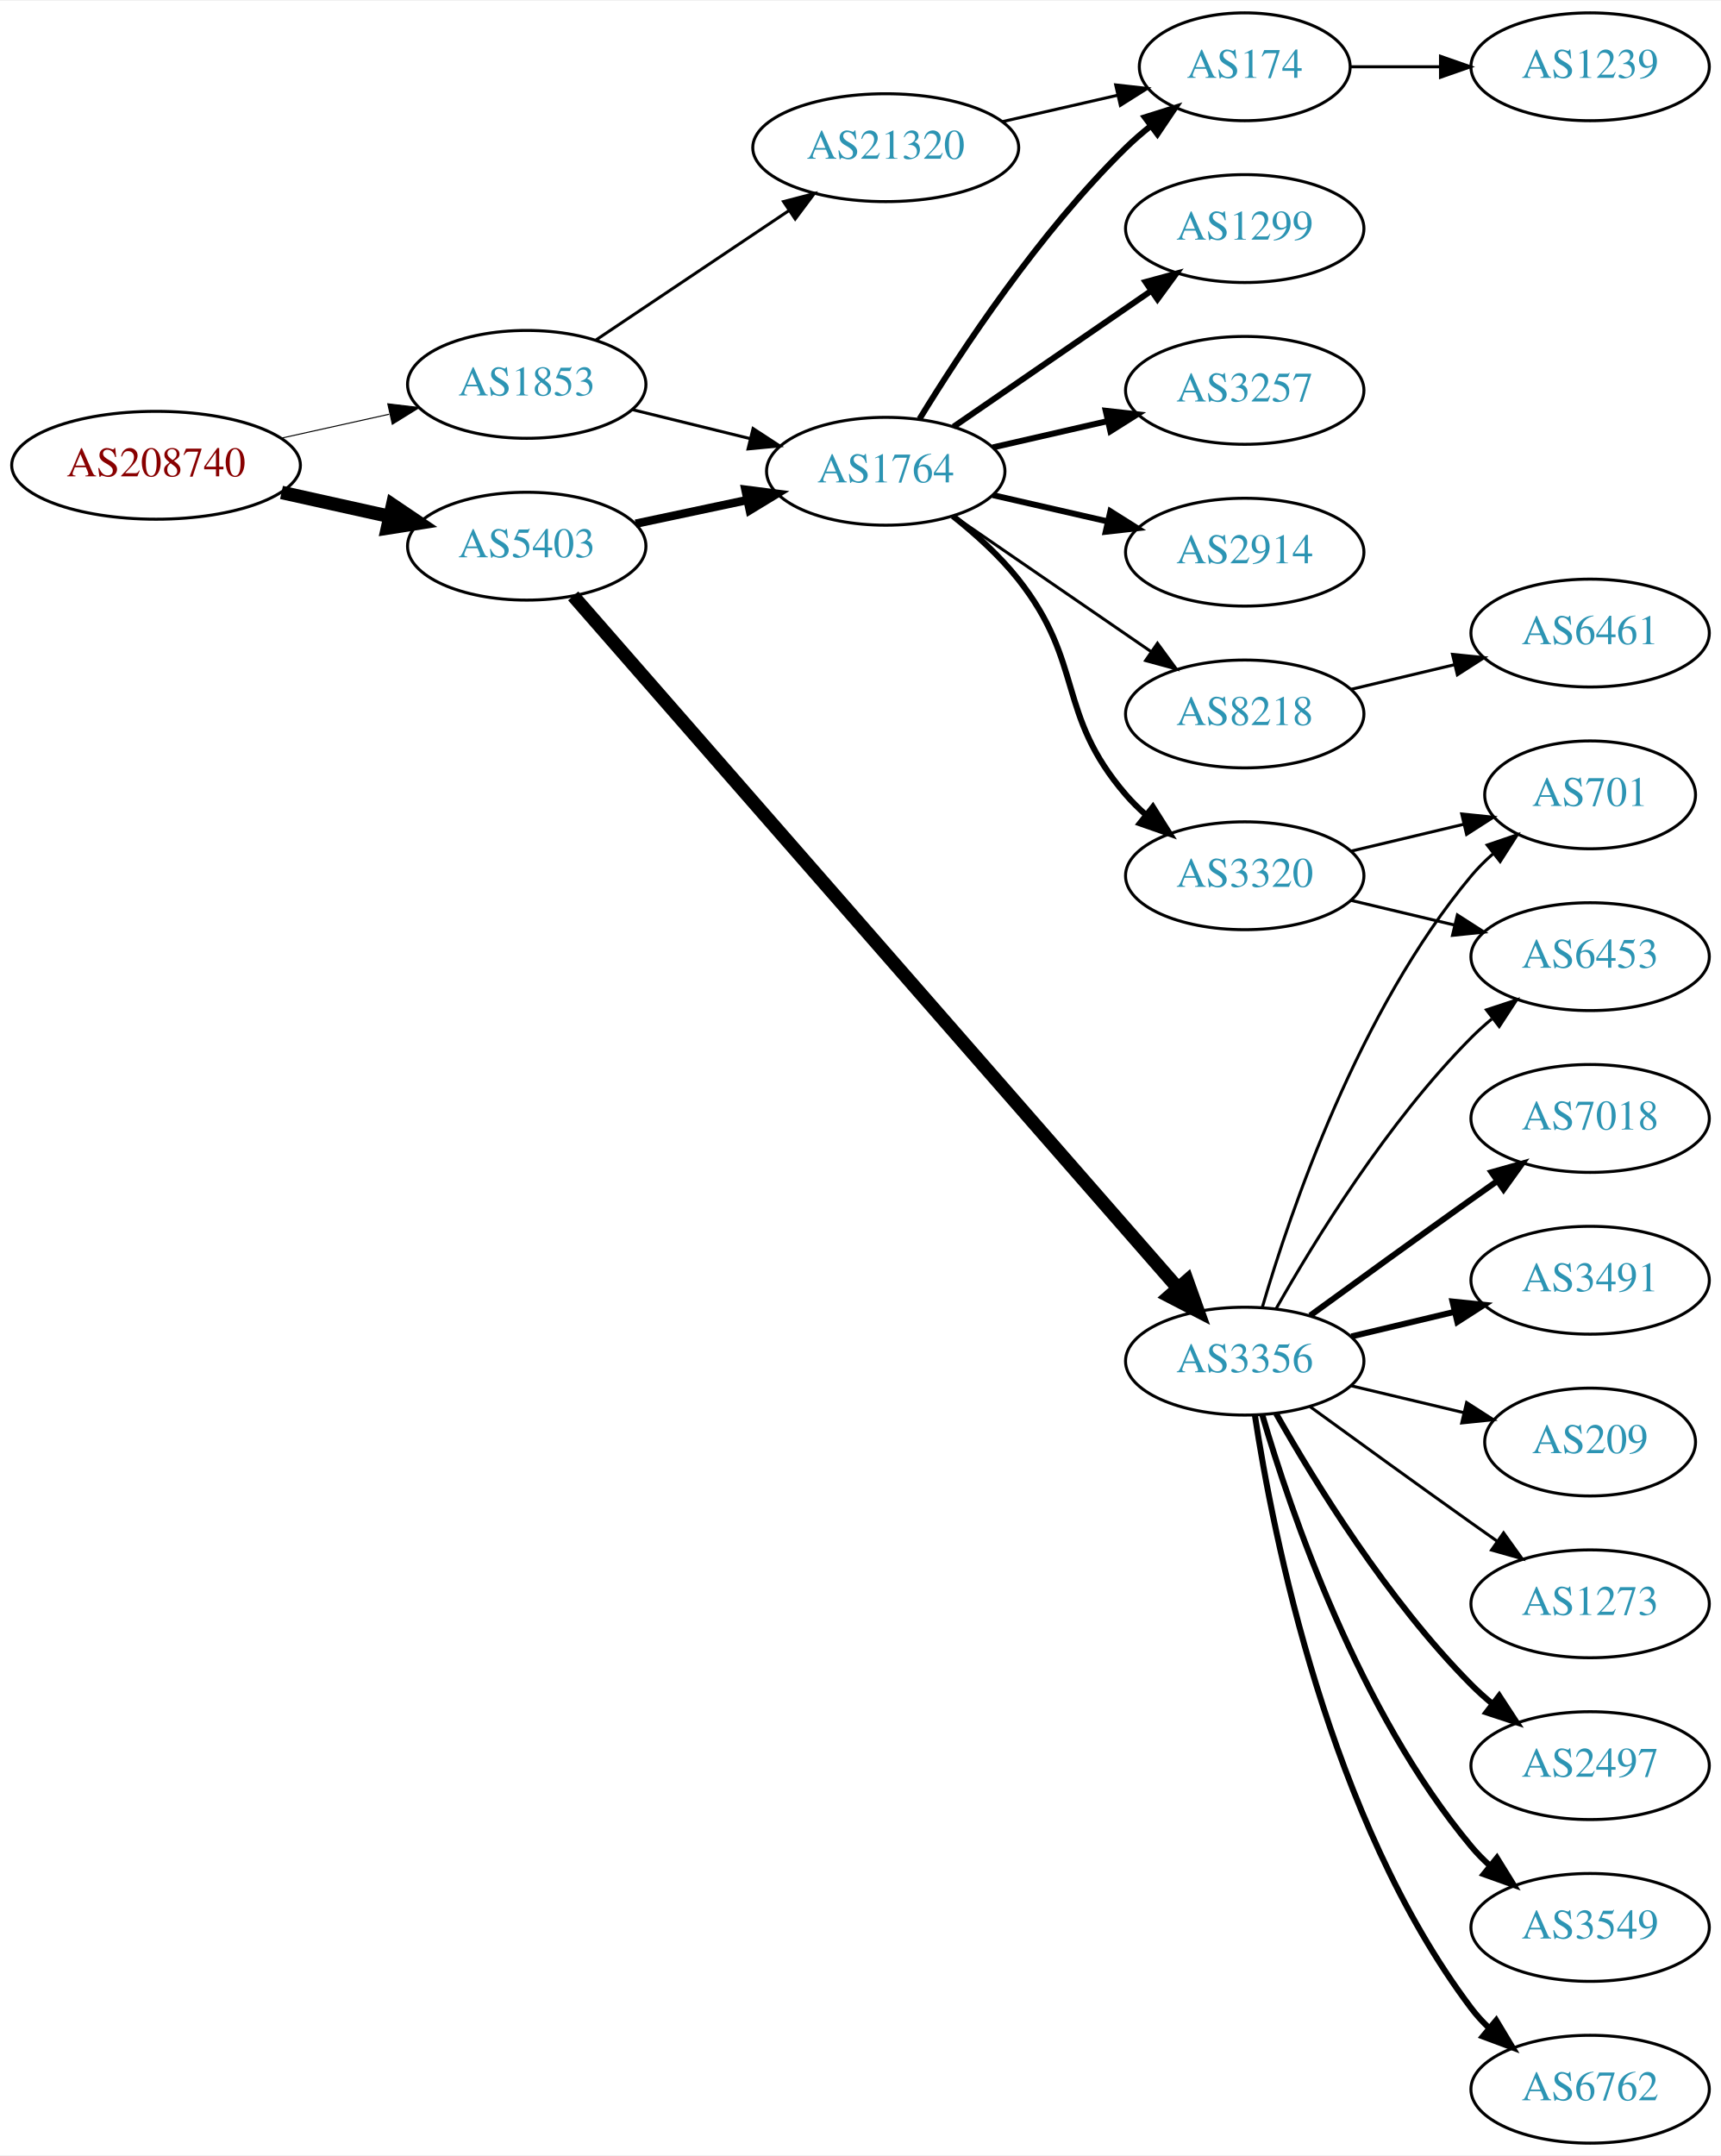
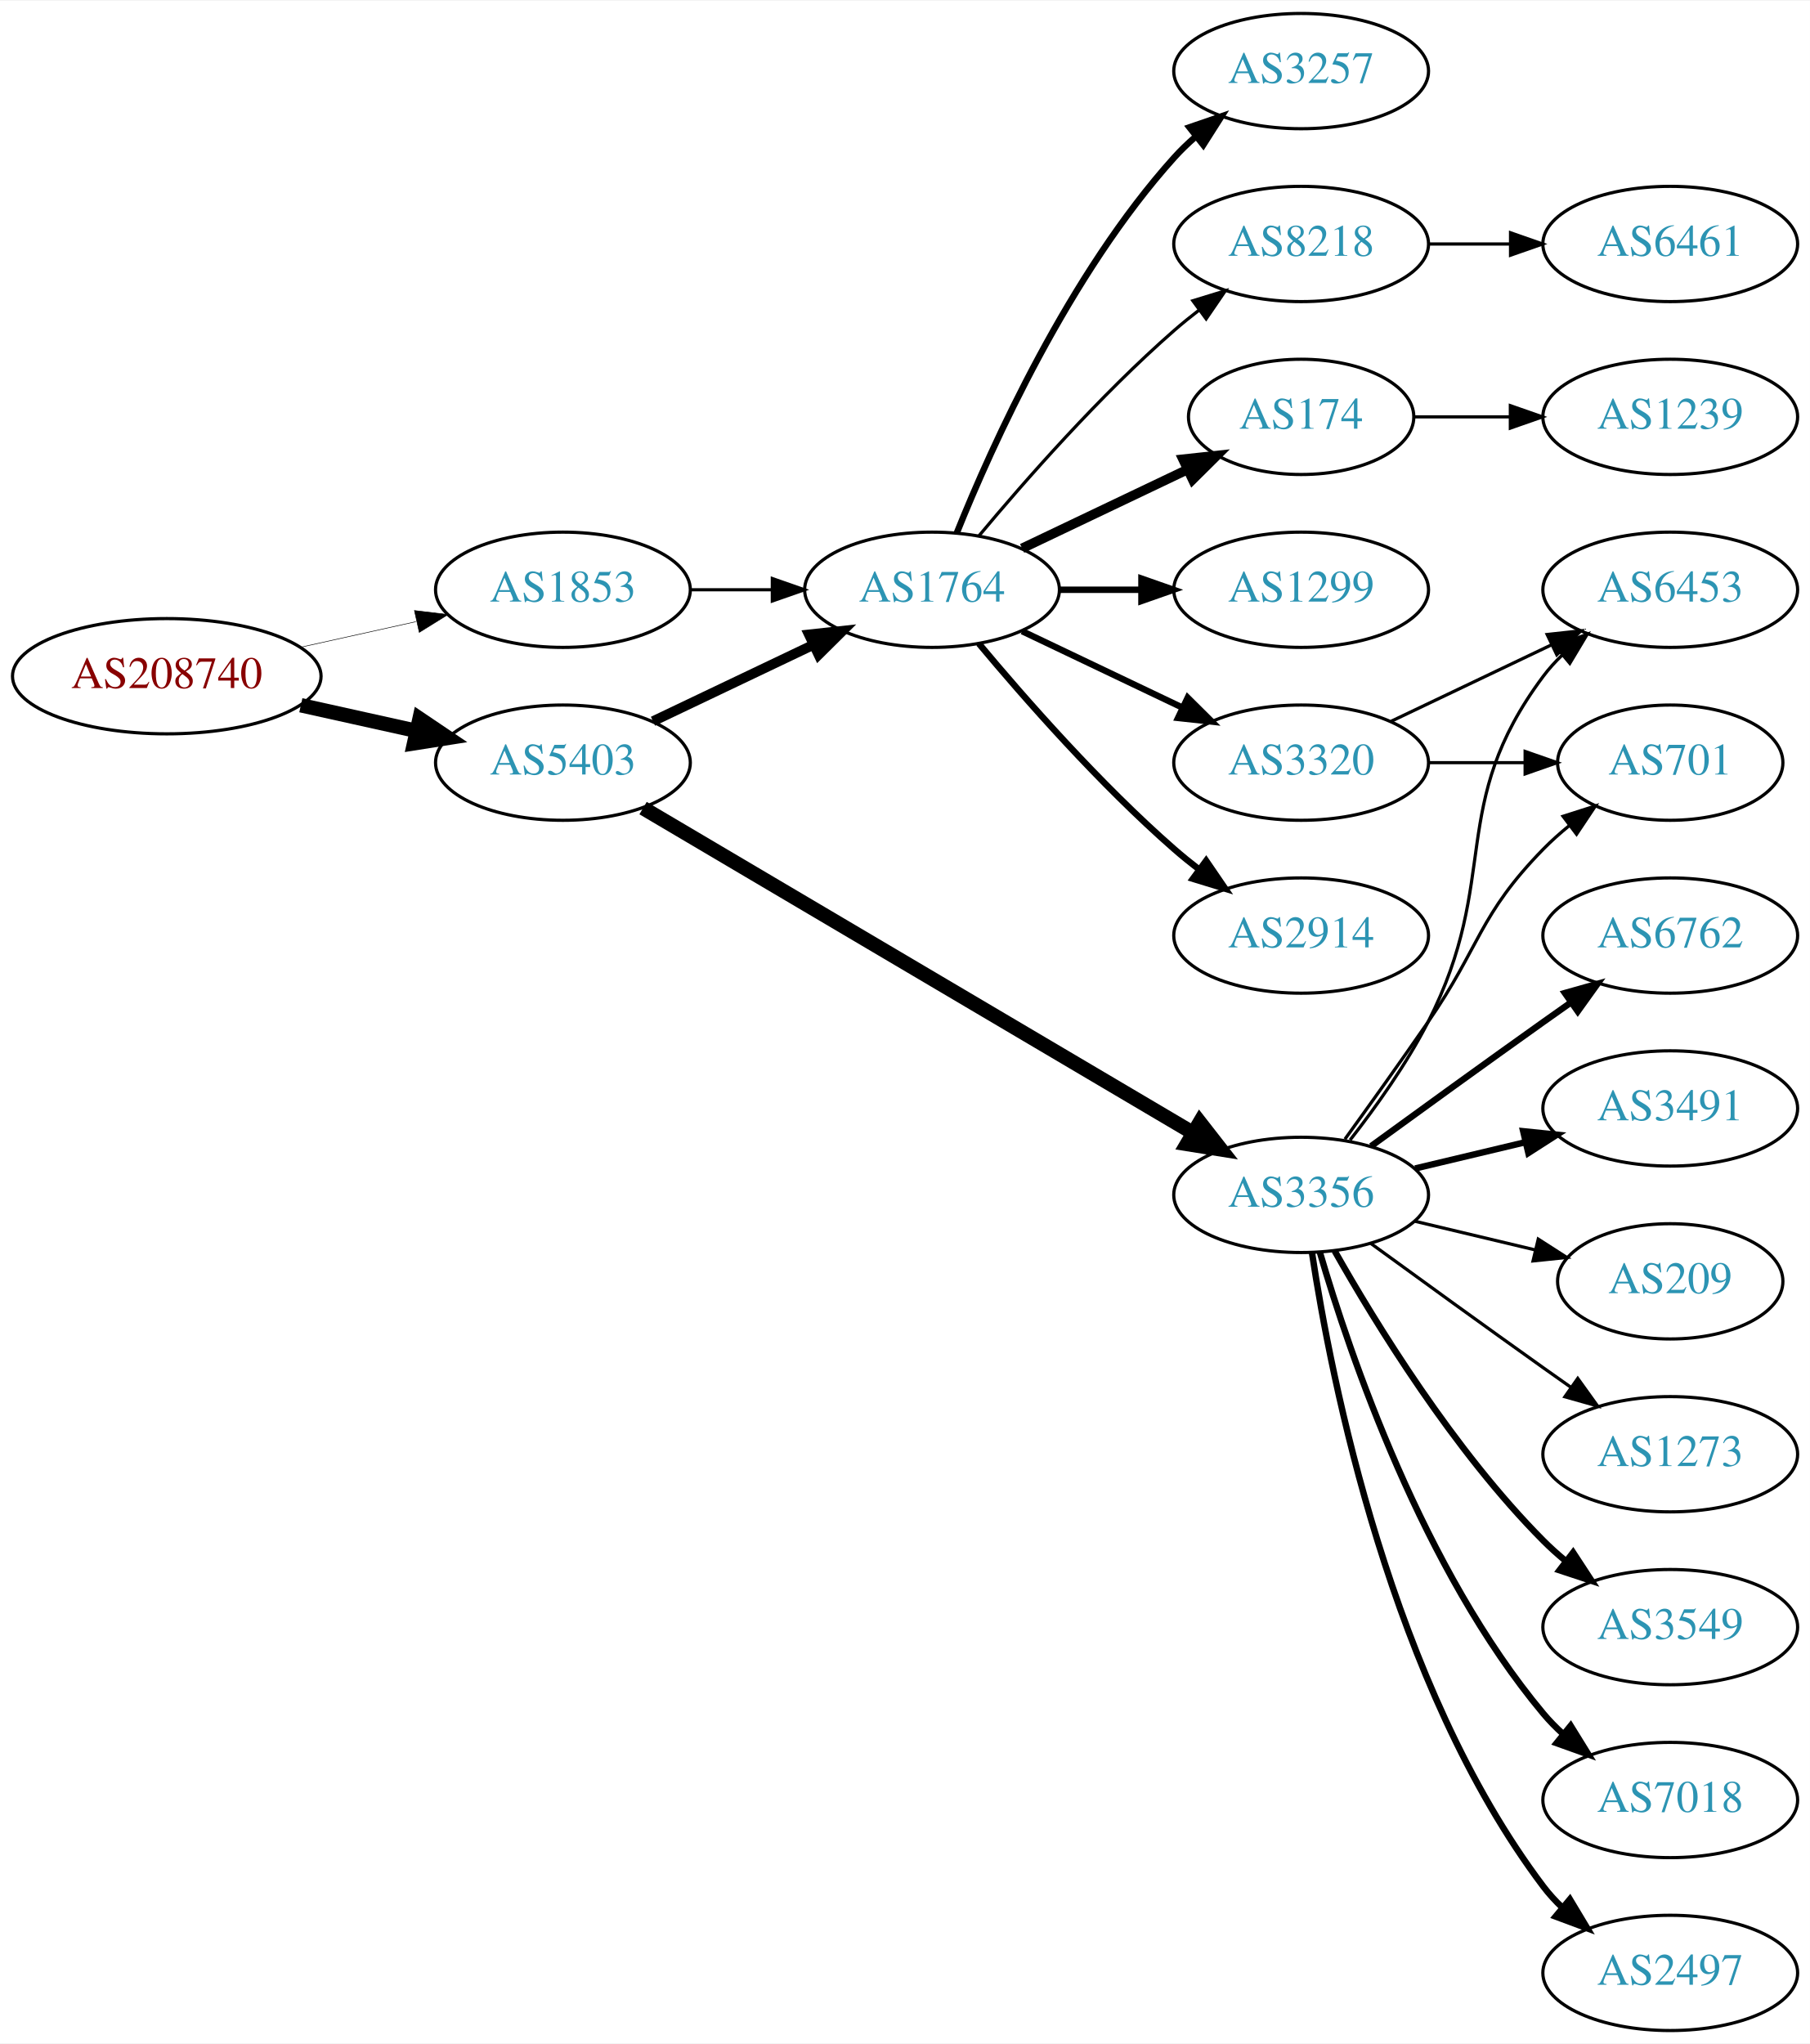
- <svg xmlns="http://www.w3.org/2000/svg" xmlns:xlink="http://www.w3.org/1999/xlink" width="574pt" height="719pt" viewBox="0.00 0.00 574.46 719.00">
-   <g id="graph0" class="graph" transform="scale(1 1) rotate(0) translate(4 715)">
-     <polygon fill="white" stroke="none" points="-4,4 -4,-715 570.463,-715 570.463,4 -4,4" />
+ <svg xmlns="http://www.w3.org/2000/svg" xmlns:xlink="http://www.w3.org/1999/xlink" width="565pt" height="638pt" viewBox="0.00 0.00 565.36 638.00">
+   <g id="graph0" class="graph" transform="scale(1 1) rotate(0) translate(4 634)">
+     <polygon fill="white" stroke="none" points="-4,4 -4,-634 561.363,-634 561.363,4 -4,4" />
    <g id="node1" class="node">
      <g id="a_node1">
        <a xlink:href="/asn/208740" xlink:title="AS208740 ~ AT-BMEIA [AT]">
-           <ellipse fill="#ffffff" stroke="black" cx="48.096" cy="-560" rx="48.192" ry="18" />
-           <text text-anchor="middle" x="48.096" y="-556.3" font-family="Times,serif" font-size="14.00" fill="#880000">AS208740</text>
+           <ellipse fill="#ffffff" stroke="black" cx="48.096" cy="-423" rx="48.192" ry="18" />
+           <text text-anchor="middle" x="48.096" y="-419.3" font-family="Times,serif" font-size="14.00" fill="#880000">AS208740</text>
        </a>
      </g>
    </g>
    <g id="node2" class="node">
      <g id="a_node2">
        <a xlink:href="/asn/1853" xlink:title="AS1853 ~ ACOnet Backbone [AT]">
-           <ellipse fill="#ffffff" stroke="black" cx="171.838" cy="-587" rx="39.794" ry="18" />
-           <text text-anchor="middle" x="171.838" y="-583.3" font-family="Times,serif" font-size="14.00" fill="#2c94b3">AS1853</text>
+           <ellipse fill="#ffffff" stroke="black" cx="171.838" cy="-450" rx="39.794" ry="18" />
+           <text text-anchor="middle" x="171.838" y="-446.3" font-family="Times,serif" font-size="14.00" fill="#2c94b3">AS1853</text>
        </a>
      </g>
    </g>
    <g id="edge1" class="edge">
-       <path fill="none" stroke="black" stroke-width="0.346" d="M89.973,-569.066C101.513,-571.625 114.132,-574.424 125.896,-577.033" />
-       <polygon fill="black" stroke="black" stroke-width="0.346" points="125.446,-580.518 135.967,-579.266 126.962,-573.684 125.446,-580.518" />
+       <path fill="none" stroke="black" stroke-width="0.167" d="M89.973,-432.066C101.513,-434.625 114.132,-437.424 125.896,-440.033" />
+       <polygon fill="black" stroke="black" stroke-width="0.167" points="125.446,-443.518 135.967,-442.266 126.962,-436.684 125.446,-443.518" />
    </g>
    <g id="node3" class="node">
      <g id="a_node3">
        <a xlink:href="/asn/5403" xlink:title="AS5403 ~ AS5403 [AT]">
-           <ellipse fill="#ffffff" stroke="black" cx="171.838" cy="-533" rx="39.794" ry="18" />
-           <text text-anchor="middle" x="171.838" y="-529.3" font-family="Times,serif" font-size="14.00" fill="#2c94b3">AS5403</text>
+           <ellipse fill="#ffffff" stroke="black" cx="171.838" cy="-396" rx="39.794" ry="18" />
+           <text text-anchor="middle" x="171.838" y="-392.3" font-family="Times,serif" font-size="14.00" fill="#2c94b3">AS5403</text>
        </a>
      </g>
    </g>
    <g id="edge2" class="edge">
-       <path fill="none" stroke="black" stroke-width="4.5" d="M89.973,-550.934C101.513,-548.375 114.132,-545.576 125.896,-542.967" />
-       <polygon fill="black" stroke="black" stroke-width="4.5" points="127.057,-546.743 135.967,-540.734 125.351,-539.055 127.057,-546.743" />
+       <path fill="none" stroke="black" stroke-width="4.5" d="M89.973,-413.934C101.513,-411.375 114.132,-408.576 125.896,-405.967" />
+       <polygon fill="black" stroke="black" stroke-width="4.5" points="127.057,-409.743 135.967,-403.734 125.351,-402.055 127.057,-409.743" />
    </g>
    <g id="node4" class="node">
      <g id="a_node4">
        <a xlink:href="/asn/1764" xlink:title="AS1764 ~ NEXTLAYER-AS [AT]">
-           <ellipse fill="#ffffff" stroke="black" cx="291.681" cy="-558" rx="39.794" ry="18" />
-           <text text-anchor="middle" x="291.681" y="-554.3" font-family="Times,serif" font-size="14.00" fill="#2c94b3">AS1764</text>
+           <ellipse fill="#ffffff" stroke="black" cx="287.131" cy="-450" rx="39.794" ry="18" />
+           <text text-anchor="middle" x="287.131" y="-446.3" font-family="Times,serif" font-size="14.00" fill="#2c94b3">AS1764</text>
        </a>
      </g>
    </g>
    <g id="edge3" class="edge">
-       <path fill="none" stroke="black" d="M206.923,-578.612C219.273,-575.573 233.405,-572.095 246.5,-568.873" />
-       <polygon fill="black" stroke="black" points="247.39,-572.258 256.264,-566.47 245.717,-565.461 247.39,-572.258" />
+       <path fill="none" stroke="black" d="M211.51,-450C219.713,-450 228.477,-450 237.009,-450" />
+       <polygon fill="black" stroke="black" points="237.248,-453.5 247.248,-450 237.248,-446.5 237.248,-453.5" />
+     </g>
+     <g id="edge11" class="edge">
+       <path fill="none" stroke="black" stroke-width="3.094" d="M199.974,-408.934C214.968,-416.081 233.789,-425.052 250.013,-432.785" />
+       <polygon fill="black" stroke="black" stroke-width="3.094" points="248.683,-436.028 259.216,-437.171 251.695,-429.709 248.683,-436.028" />
+     </g>
+     <g id="node11" class="node">
+       <g id="a_node11">
+         <a xlink:href="/asn/3356" xlink:title="AS3356 ~ Level 3 Parent, LLC [US]">
+           <ellipse fill="#ffffff" stroke="black" cx="402.424" cy="-261" rx="39.794" ry="18" />
+           <text text-anchor="middle" x="402.424" y="-257.3" font-family="Times,serif" font-size="14.00" fill="#2c94b3">AS3356</text>
+         </a>
+       </g>
+     </g>
+     <g id="edge10" class="edge">
+       <path fill="none" stroke="black" stroke-width="4.5" d="M196.869,-381.808C238.027,-357.5 322.06,-307.871 368.59,-280.391" />
+       <polygon fill="black" stroke="black" stroke-width="4.5" points="370.764,-283.68 377.372,-275.205 366.759,-276.9 370.764,-283.68" />
    </g>
    <g id="node5" class="node">
      <g id="a_node5">
-         <a xlink:href="/asn/21320" xlink:title="AS21320 ~ GEANT Vereniging [EU]">
-           <ellipse fill="#ffffff" stroke="black" cx="291.681" cy="-666" rx="44.393" ry="18" />
-           <text text-anchor="middle" x="291.681" y="-662.3" font-family="Times,serif" font-size="14.00" fill="#2c94b3">AS21320</text>
+         <a xlink:href="/asn/1299" xlink:title="AS1299 ~ Telia Carrier [EU]">
+           <ellipse fill="#ffffff" stroke="black" cx="402.424" cy="-450" rx="39.794" ry="18" />
+           <text text-anchor="middle" x="402.424" y="-446.3" font-family="Times,serif" font-size="14.00" fill="#2c94b3">AS1299</text>
        </a>
      </g>
    </g>
    <g id="edge4" class="edge">
-       <path fill="none" stroke="black" d="M195.003,-601.859C213.205,-614.061 239.198,-631.487 259.498,-645.096" />
-       <polygon fill="black" stroke="black" points="257.556,-648.007 267.811,-650.668 261.454,-642.193 257.556,-648.007" />
-     </g>
-     <g id="edge12" class="edge">
-       <path fill="none" stroke="black" stroke-width="2.812" d="M208.195,-540.501C219.847,-542.973 232.971,-545.757 245.267,-548.366" />
-       <polygon fill="black" stroke="black" stroke-width="2.812" points="244.84,-551.853 255.349,-550.504 246.293,-545.005 244.84,-551.853" />
+       <path fill="none" stroke="black" stroke-width="2" d="M326.803,-450C335.006,-450 343.77,-450 352.302,-450" />
+       <polygon fill="black" stroke="black" stroke-width="2" points="352.541,-453.5 362.541,-450 352.541,-446.5 352.541,-453.5" />
+     </g>
+     <g id="node6" class="node">
+       <g id="a_node6">
+         <a xlink:href="/asn/174" xlink:title="AS174 ~ Cogent Communications [US]">
+           <ellipse fill="#ffffff" stroke="black" cx="402.424" cy="-504" rx="35.194" ry="18" />
+           <text text-anchor="middle" x="402.424" y="-500.3" font-family="Times,serif" font-size="14.00" fill="#2c94b3">AS174</text>
+         </a>
+       </g>
+     </g>
+     <g id="edge5" class="edge">
+       <path fill="none" stroke="black" stroke-width="3" d="M315.267,-462.934C330.699,-470.29 350.185,-479.577 366.72,-487.459" />
+       <polygon fill="black" stroke="black" stroke-width="3" points="365.529,-490.768 376.062,-491.911 368.54,-484.449 365.529,-490.768" />
+     </g>
+     <g id="node7" class="node">
+       <g id="a_node7">
+         <a xlink:href="/asn/2914" xlink:title="AS2914 ~ NTT America, Inc. [US]">
+           <ellipse fill="#ffffff" stroke="black" cx="402.424" cy="-342" rx="39.794" ry="18" />
+           <text text-anchor="middle" x="402.424" y="-338.3" font-family="Times,serif" font-size="14.00" fill="#2c94b3">AS2914</text>
+         </a>
+       </g>
+     </g>
+     <g id="edge6" class="edge">
+       <path fill="none" stroke="black" stroke-width="2" d="M301.761,-433.183C316.044,-416.071 339.59,-389.255 362.777,-369 365.243,-366.846 367.882,-364.706 370.579,-362.628" />
+       <polygon fill="black" stroke="black" stroke-width="2" points="372.752,-365.375 378.733,-356.63 368.604,-359.736 372.752,-365.375" />
+     </g>
+     <g id="node8" class="node">
+       <g id="a_node8">
+         <a xlink:href="/asn/3257" xlink:title="AS3257 ~ GTT [DE]">
+           <ellipse fill="#ffffff" stroke="black" cx="402.424" cy="-612" rx="39.794" ry="18" />
+           <text text-anchor="middle" x="402.424" y="-608.3" font-family="Times,serif" font-size="14.00" fill="#2c94b3">AS3257</text>
+         </a>
+       </g>
+     </g>
+     <g id="edge7" class="edge">
+       <path fill="none" stroke="black" stroke-width="2" d="M294.879,-467.787C305.93,-495.243 329.983,-548.578 362.777,-585 364.78,-587.224 366.999,-589.363 369.331,-591.397" />
+       <polygon fill="black" stroke="black" stroke-width="2" points="367.529,-594.433 377.55,-597.873 371.862,-588.935 367.529,-594.433" />
+     </g>
+     <g id="node9" class="node">
+       <g id="a_node9">
+         <a xlink:href="/asn/3320" xlink:title="AS3320 ~ DTAG [DE]">
+           <ellipse fill="#ffffff" stroke="black" cx="402.424" cy="-396" rx="39.794" ry="18" />
+           <text text-anchor="middle" x="402.424" y="-392.3" font-family="Times,serif" font-size="14.00" fill="#2c94b3">AS3320</text>
+         </a>
+       </g>
+     </g>
+     <g id="edge8" class="edge">
+       <path fill="none" stroke="black" stroke-width="2" d="M315.267,-437.066C330.261,-429.919 349.082,-420.948 365.306,-413.215" />
+       <polygon fill="black" stroke="black" stroke-width="2" points="366.988,-416.291 374.509,-408.829 363.976,-409.972 366.988,-416.291" />
+     </g>
+     <g id="node10" class="node">
+       <g id="a_node10">
+         <a xlink:href="/asn/8218" xlink:title="AS8218 ~ legacy Neotelecoms [FR]">
+           <ellipse fill="#ffffff" stroke="black" cx="402.424" cy="-558" rx="39.794" ry="18" />
+           <text text-anchor="middle" x="402.424" y="-554.3" font-family="Times,serif" font-size="14.00" fill="#2c94b3">AS8218</text>
+         </a>
+       </g>
+     </g>
+     <g id="edge9" class="edge">
+       <path fill="none" stroke="black" d="M301.761,-466.817C316.044,-483.929 339.59,-510.745 362.777,-531 365.243,-533.154 367.882,-535.294 370.579,-537.372" />
+       <polygon fill="black" stroke="black" points="368.604,-540.264 378.733,-543.37 372.752,-534.625 368.604,-540.264" />
+     </g>
+     <g id="node21" class="node">
+       <g id="a_node21">
+         <a xlink:href="/asn/1239" xlink:title="AS1239 ~ Sprint [US]">
+           <ellipse fill="#ffffff" stroke="black" cx="517.717" cy="-504" rx="39.794" ry="18" />
+           <text text-anchor="middle" x="517.717" y="-500.3" font-family="Times,serif" font-size="14.00" fill="#2c94b3">AS1239</text>
+         </a>
+       </g>
+     </g>
+     <g id="edge21" class="edge">
+       <path fill="none" stroke="black" d="M437.723,-504C447.1,-504 457.451,-504 467.485,-504" />
+       <polygon fill="black" stroke="black" points="467.774,-507.5 477.774,-504 467.774,-500.5 467.774,-507.5" />
    </g>
    <g id="node12" class="node">
      <g id="a_node12">
-         <a xlink:href="/asn/3356" xlink:title="AS3356 ~ Level 3 Parent, LLC [US]">
-           <ellipse fill="#ffffff" stroke="black" cx="411.523" cy="-261" rx="39.794" ry="18" />
-           <text text-anchor="middle" x="411.523" y="-257.3" font-family="Times,serif" font-size="14.00" fill="#2c94b3">AS3356</text>
-         </a>
-       </g>
-     </g>
-     <g id="edge11" class="edge">
-       <path fill="none" stroke="black" stroke-width="4.5" d="M187.348,-516.395C227.709,-470.207 341.454,-340.041 389.104,-285.512" />
-       <polygon fill="black" stroke="black" stroke-width="4.5" points="392.285,-287.855 395.9,-277.734 386.355,-282.673 392.285,-287.855" />
-     </g>
-     <g id="node6" class="node">
-       <g id="a_node6">
-         <a xlink:href="/asn/1299" xlink:title="AS1299 ~ Telia Carrier [EU]">
-           <ellipse fill="#ffffff" stroke="black" cx="411.523" cy="-639" rx="39.794" ry="18" />
-           <text text-anchor="middle" x="411.523" y="-635.3" font-family="Times,serif" font-size="14.00" fill="#2c94b3">AS1299</text>
-         </a>
-       </g>
-     </g>
-     <g id="edge5" class="edge">
-       <path fill="none" stroke="black" stroke-width="2" d="M314.295,-572.857C332.783,-585.565 359.597,-603.995 380.227,-618.175" />
-       <polygon fill="black" stroke="black" stroke-width="2" points="378.423,-621.183 388.647,-623.963 382.388,-615.414 378.423,-621.183" />
-     </g>
-     <g id="node7" class="node">
-       <g id="a_node7">
-         <a xlink:href="/asn/3257" xlink:title="AS3257 ~ GTT [DE]">
-           <ellipse fill="#ffffff" stroke="black" cx="411.523" cy="-585" rx="39.794" ry="18" />
-           <text text-anchor="middle" x="411.523" y="-581.3" font-family="Times,serif" font-size="14.00" fill="#2c94b3">AS3257</text>
-         </a>
-       </g>
-     </g>
-     <g id="edge6" class="edge">
-       <path fill="none" stroke="black" stroke-width="2" d="M327.4,-565.955C339.4,-568.704 353.021,-571.825 365.713,-574.733" />
-       <polygon fill="black" stroke="black" stroke-width="2" points="365.116,-578.187 375.645,-577.009 366.679,-571.364 365.116,-578.187" />
-     </g>
-     <g id="node8" class="node">
-       <g id="a_node8">
-         <a xlink:href="/asn/2914" xlink:title="AS2914 ~ NTT America, Inc. [US]">
-           <ellipse fill="#ffffff" stroke="black" cx="411.523" cy="-531" rx="39.794" ry="18" />
-           <text text-anchor="middle" x="411.523" y="-527.3" font-family="Times,serif" font-size="14.00" fill="#2c94b3">AS2914</text>
-         </a>
-       </g>
-     </g>
-     <g id="edge7" class="edge">
-       <path fill="none" stroke="black" stroke-width="2" d="M327.4,-550.045C339.4,-547.296 353.021,-544.175 365.713,-541.267" />
-       <polygon fill="black" stroke="black" stroke-width="2" points="366.679,-544.636 375.645,-538.991 365.116,-537.813 366.679,-544.636" />
-     </g>
-     <g id="node9" class="node">
-       <g id="a_node9">
-         <a xlink:href="/asn/174" xlink:title="AS174 ~ Cogent Communications [US]">
-           <ellipse fill="#ffffff" stroke="black" cx="411.523" cy="-693" rx="35.194" ry="18" />
-           <text text-anchor="middle" x="411.523" y="-689.3" font-family="Times,serif" font-size="14.00" fill="#2c94b3">AS174</text>
-         </a>
-       </g>
-     </g>
-     <g id="edge8" class="edge">
-       <path fill="none" stroke="black" stroke-width="2" d="M302.946,-575.44C316.755,-597.991 342.944,-637.722 371.877,-666 374.412,-668.478 377.195,-670.89 380.071,-673.188" />
-       <polygon fill="black" stroke="black" stroke-width="2" points="378.18,-676.144 388.287,-679.321 382.367,-670.535 378.18,-676.144" />
-     </g>
-     <g id="node10" class="node">
-       <g id="a_node10">
-         <a xlink:href="/asn/3320" xlink:title="AS3320 ~ DTAG [DE]">
-           <ellipse fill="#ffffff" stroke="black" cx="411.523" cy="-423" rx="39.794" ry="18" />
-           <text text-anchor="middle" x="411.523" y="-419.3" font-family="Times,serif" font-size="14.00" fill="#2c94b3">AS3320</text>
-         </a>
-       </g>
-     </g>
-     <g id="edge9" class="edge">
-       <path fill="none" stroke="black" stroke-width="2" d="M314.057,-543.065C321.581,-537.107 329.694,-529.806 335.877,-522 358.089,-493.953 348.493,-477.078 371.877,-450 373.832,-447.735 376.018,-445.566 378.328,-443.513" />
-       <polygon fill="black" stroke="black" stroke-width="2" points="380.863,-445.968 386.505,-437 376.502,-440.492 380.863,-445.968" />
-     </g>
-     <g id="node11" class="node">
-       <g id="a_node11">
-         <a xlink:href="/asn/8218" xlink:title="AS8218 ~ legacy Neotelecoms [FR]">
-           <ellipse fill="#ffffff" stroke="black" cx="411.523" cy="-477" rx="39.794" ry="18" />
-           <text text-anchor="middle" x="411.523" y="-473.3" font-family="Times,serif" font-size="14.00" fill="#2c94b3">AS8218</text>
-         </a>
-       </g>
-     </g>
-     <g id="edge10" class="edge">
-       <path fill="none" stroke="black" d="M314.295,-543.143C332.783,-530.435 359.597,-512.005 380.227,-497.825" />
-       <polygon fill="black" stroke="black" points="382.388,-500.586 388.647,-492.037 378.423,-494.817 382.388,-500.586" />
+         <a xlink:href="/asn/701" xlink:title="AS701 ~ UUNET [US]">
+           <ellipse fill="#ffffff" stroke="black" cx="517.717" cy="-396" rx="35.194" ry="18" />
+           <text text-anchor="middle" x="517.717" y="-392.3" font-family="Times,serif" font-size="14.00" fill="#2c94b3">AS701</text>
+         </a>
+       </g>
+     </g>
+     <g id="edge22" class="edge">
+       <path fill="none" stroke="black" d="M442.096,-396C451.801,-396 462.292,-396 472.255,-396" />
+       <polygon fill="black" stroke="black" points="472.391,-399.5 482.391,-396 472.391,-392.5 472.391,-399.5" />
+     </g>
+     <g id="node14" class="node">
+       <g id="a_node14">
+         <a xlink:href="/asn/6453" xlink:title="AS6453 ~ TATA COMMUNICATIONS (AMERICA) INC [US]">
+           <ellipse fill="#ffffff" stroke="black" cx="517.717" cy="-450" rx="39.794" ry="18" />
+           <text text-anchor="middle" x="517.717" y="-446.3" font-family="Times,serif" font-size="14.00" fill="#2c94b3">AS6453</text>
+         </a>
+       </g>
    </g>
    <g id="edge23" class="edge">
-       <path fill="none" stroke="black" d="M330.615,-674.692C342.932,-677.514 356.657,-680.658 369.208,-683.534" />
-       <polygon fill="black" stroke="black" points="368.443,-686.949 378.972,-685.771 370.007,-680.126 368.443,-686.949" />
+       <path fill="none" stroke="black" d="M430.56,-408.934C445.554,-416.081 464.375,-425.052 480.599,-432.785" />
+       <polygon fill="black" stroke="black" points="479.269,-436.028 489.802,-437.171 482.281,-429.709 479.269,-436.028" />
    </g>
    <g id="node22" class="node">
      <g id="a_node22">
-         <a xlink:href="/asn/1239" xlink:title="AS1239 ~ Sprint [US]">
-           <ellipse fill="#ffffff" stroke="black" cx="526.816" cy="-693" rx="39.794" ry="18" />
-           <text text-anchor="middle" x="526.816" y="-689.3" font-family="Times,serif" font-size="14.00" fill="#2c94b3">AS1239</text>
-         </a>
-       </g>
-     </g>
-     <g id="edge22" class="edge">
-       <path fill="none" stroke="black" d="M446.822,-693C456.199,-693 466.55,-693 476.584,-693" />
-       <polygon fill="black" stroke="black" points="476.873,-696.5 486.873,-693 476.873,-689.5 476.873,-696.5" />
+         <a xlink:href="/asn/6461" xlink:title="AS6461 ~ Zayo Bandwidth [US]">
+           <ellipse fill="#ffffff" stroke="black" cx="517.717" cy="-558" rx="39.794" ry="18" />
+           <text text-anchor="middle" x="517.717" y="-554.3" font-family="Times,serif" font-size="14.00" fill="#2c94b3">AS6461</text>
+         </a>
+       </g>
+     </g>
+     <g id="edge24" class="edge">
+       <path fill="none" stroke="black" d="M442.096,-558C450.299,-558 459.063,-558 467.595,-558" />
+       <polygon fill="black" stroke="black" points="467.834,-561.5 477.834,-558 467.834,-554.5 467.834,-561.5" />
+     </g>
+     <g id="edge12" class="edge">
+       <path fill="none" stroke="black" d="M416.103,-278.406C423.719,-288.937 433.551,-302.67 442.07,-315 458.466,-338.731 457.898,-348.383 478.07,-369 480.55,-371.534 483.296,-373.983 486.149,-376.304" />
+       <polygon fill="black" stroke="black" points="484.24,-379.248 494.334,-382.468 488.451,-373.657 484.24,-379.248" />
+     </g>
+     <g id="node13" class="node">
+       <g id="a_node13">
+         <a xlink:href="/asn/3549" xlink:title="AS3549 ~ Level 3 Parent, LLC [US]">
+           <ellipse fill="#ffffff" stroke="black" cx="517.717" cy="-126" rx="39.794" ry="18" />
+           <text text-anchor="middle" x="517.717" y="-122.3" font-family="Times,serif" font-size="14.00" fill="#2c94b3">AS3549</text>
+         </a>
+       </g>
+     </g>
+     <g id="edge13" class="edge">
+       <path fill="none" stroke="black" stroke-width="2" d="M412.884,-243.51C425.666,-220.904 450.098,-181.114 478.07,-153 480.181,-150.879 482.477,-148.812 484.863,-146.829" />
+       <polygon fill="black" stroke="black" stroke-width="2" points="487.378,-149.31 493.178,-140.444 483.115,-143.758 487.378,-149.31" />
+     </g>
+     <g id="edge14" class="edge">
+       <path fill="none" stroke="black" d="M417.72,-278.14C425.707,-288.353 435.368,-301.853 442.07,-315 465.051,-360.077 447.799,-382.458 478.07,-423 479.815,-425.336 481.822,-427.545 483.986,-429.617" />
+       <polygon fill="black" stroke="black" points="481.863,-432.405 491.786,-436.118 486.345,-427.027 481.863,-432.405" />
+     </g>
+     <g id="node15" class="node">
+       <g id="a_node15">
+         <a xlink:href="/asn/7018" xlink:title="AS7018 ~ AT&amp;T Services, Inc. [US]">
+           <ellipse fill="#ffffff" stroke="black" cx="517.717" cy="-72" rx="39.794" ry="18" />
+           <text text-anchor="middle" x="517.717" y="-68.3" font-family="Times,serif" font-size="14.00" fill="#2c94b3">AS7018</text>
+         </a>
+       </g>
+     </g>
+     <g id="edge15" class="edge">
+       <path fill="none" stroke="black" stroke-width="2" d="M408.298,-242.998C417.612,-211.156 440.428,-144.019 478.07,-99 479.941,-96.763 482.039,-94.626 484.265,-92.604" />
+       <polygon fill="black" stroke="black" stroke-width="2" points="486.612,-95.207 492.184,-86.196 482.209,-89.766 486.612,-95.207" />
    </g>
    <g id="node16" class="node">
      <g id="a_node16">
-         <a xlink:href="/asn/701" xlink:title="AS701 ~ UUNET [US]">
-           <ellipse fill="#ffffff" stroke="black" cx="526.816" cy="-450" rx="35.194" ry="18" />
-           <text text-anchor="middle" x="526.816" y="-446.3" font-family="Times,serif" font-size="14.00" fill="#2c94b3">AS701</text>
-         </a>
-       </g>
-     </g>
-     <g id="edge24" class="edge">
-       <path fill="none" stroke="black" d="M447.13,-431.248C458.925,-434.058 472.229,-437.229 484.497,-440.153" />
-       <polygon fill="black" stroke="black" points="483.963,-443.624 494.502,-442.537 485.586,-436.814 483.963,-443.624" />
+         <a xlink:href="/asn/2497" xlink:title="AS2497 ~ Internet Initiative Japan Inc. [JP]">
+           <ellipse fill="#ffffff" stroke="black" cx="517.717" cy="-18" rx="39.794" ry="18" />
+           <text text-anchor="middle" x="517.717" y="-14.3" font-family="Times,serif" font-size="14.00" fill="#2c94b3">AS2497</text>
+         </a>
+       </g>
+     </g>
+     <g id="edge16" class="edge">
+       <path fill="none" stroke="black" stroke-width="2" d="M405.801,-243.014C411.774,-203.578 430.485,-108.005 478.07,-45 479.828,-42.673 481.844,-40.471 484.014,-38.404" />
+       <polygon fill="black" stroke="black" stroke-width="2" points="486.372,-40.995 491.827,-31.912 481.899,-35.611 486.372,-40.995" />
    </g>
    <g id="node17" class="node">
      <g id="a_node17">
-         <a xlink:href="/asn/6453" xlink:title="AS6453 ~ TATA COMMUNICATIONS (AMERICA) INC [US]">
-           <ellipse fill="#ffffff" stroke="black" cx="526.816" cy="-396" rx="39.794" ry="18" />
-           <text text-anchor="middle" x="526.816" y="-392.3" font-family="Times,serif" font-size="14.00" fill="#2c94b3">AS6453</text>
-         </a>
-       </g>
-     </g>
-     <g id="edge25" class="edge">
-       <path fill="none" stroke="black" d="M447.13,-414.752C458.002,-412.162 470.156,-409.265 481.598,-406.538" />
-       <polygon fill="black" stroke="black" points="482.505,-409.92 491.421,-404.197 480.882,-403.111 482.505,-409.92" />
-     </g>
-     <g id="node23" class="node">
-       <g id="a_node23">
-         <a xlink:href="/asn/6461" xlink:title="AS6461 ~ ZAYO-6461 [US]">
-           <ellipse fill="#ffffff" stroke="black" cx="526.816" cy="-504" rx="39.794" ry="18" />
-           <text text-anchor="middle" x="526.816" y="-500.3" font-family="Times,serif" font-size="14.00" fill="#2c94b3">AS6461</text>
-         </a>
-       </g>
-     </g>
-     <g id="edge26" class="edge">
-       <path fill="none" stroke="black" d="M447.13,-485.248C458.002,-487.838 470.156,-490.735 481.598,-493.462" />
-       <polygon fill="black" stroke="black" points="480.882,-496.889 491.421,-495.803 482.505,-490.08 480.882,-496.889" />
-     </g>
-     <g id="node13" class="node">
-       <g id="a_node13">
-         <a xlink:href="/asn/2497" xlink:title="AS2497 ~ Internet Initiative Japan Inc. [JP]">
-           <ellipse fill="#ffffff" stroke="black" cx="526.816" cy="-126" rx="39.794" ry="18" />
-           <text text-anchor="middle" x="526.816" y="-122.3" font-family="Times,serif" font-size="14.00" fill="#2c94b3">AS2497</text>
-         </a>
-       </g>
-     </g>
-     <g id="edge13" class="edge">
-       <path fill="none" stroke="black" stroke-width="2" d="M421.983,-243.51C434.765,-220.904 459.197,-181.114 487.17,-153 489.28,-150.879 491.576,-148.812 493.962,-146.829" />
-       <polygon fill="black" stroke="black" stroke-width="2" points="496.477,-149.31 502.277,-140.444 492.214,-143.758 496.477,-149.31" />
-     </g>
-     <g id="node14" class="node">
-       <g id="a_node14">
-         <a xlink:href="/asn/3549" xlink:title="AS3549 ~ Level 3 Parent, LLC [US]">
-           <ellipse fill="#ffffff" stroke="black" cx="526.816" cy="-72" rx="39.794" ry="18" />
-           <text text-anchor="middle" x="526.816" y="-68.3" font-family="Times,serif" font-size="14.00" fill="#2c94b3">AS3549</text>
-         </a>
-       </g>
-     </g>
-     <g id="edge14" class="edge">
-       <path fill="none" stroke="black" stroke-width="2" d="M417.397,-242.998C426.711,-211.156 449.528,-144.019 487.17,-99 489.04,-96.763 491.138,-94.626 493.364,-92.604" />
-       <polygon fill="black" stroke="black" stroke-width="2" points="495.711,-95.207 501.283,-86.196 491.308,-89.766 495.711,-95.207" />
-     </g>
-     <g id="node15" class="node">
-       <g id="a_node15">
        <a xlink:href="/asn/6762" xlink:title="AS6762 ~ TELECOM ITALIA SPARKLE S.p.A. [IT]">
-           <ellipse fill="#ffffff" stroke="black" cx="526.816" cy="-18" rx="39.794" ry="18" />
-           <text text-anchor="middle" x="526.816" y="-14.3" font-family="Times,serif" font-size="14.00" fill="#2c94b3">AS6762</text>
-         </a>
-       </g>
-     </g>
-     <g id="edge15" class="edge">
-       <path fill="none" stroke="black" stroke-width="2" d="M414.9,-243.014C420.873,-203.578 439.584,-108.005 487.17,-45 488.927,-42.673 490.943,-40.471 493.113,-38.404" />
-       <polygon fill="black" stroke="black" stroke-width="2" points="495.472,-40.995 500.926,-31.912 490.998,-35.611 495.472,-40.995" />
-     </g>
-     <g id="edge16" class="edge">
-       <path fill="none" stroke="black" d="M417.397,-279.002C426.711,-310.844 449.528,-377.981 487.17,-423 489.322,-425.574 491.776,-428.017 494.381,-430.303" />
-       <polygon fill="black" stroke="black" points="492.465,-433.249 502.491,-436.672 496.788,-427.743 492.465,-433.249" />
+           <ellipse fill="#ffffff" stroke="black" cx="517.717" cy="-342" rx="39.794" ry="18" />
+           <text text-anchor="middle" x="517.717" y="-338.3" font-family="Times,serif" font-size="14.00" fill="#2c94b3">AS6762</text>
+         </a>
+       </g>
    </g>
    <g id="edge17" class="edge">
-       <path fill="none" stroke="black" d="M421.983,-278.49C434.765,-301.096 459.197,-340.886 487.17,-369 489.28,-371.121 491.576,-373.188 493.962,-375.171" />
-       <polygon fill="black" stroke="black" points="492.214,-378.242 502.277,-381.556 496.477,-372.69 492.214,-378.242" />
+       <path fill="none" stroke="black" stroke-width="2" d="M424.272,-276.222C439.206,-287.091 459.82,-302.025 478.07,-315 480.891,-317.005 483.834,-319.085 486.782,-321.159" />
+       <polygon fill="black" stroke="black" stroke-width="2" points="484.809,-324.05 495.007,-326.926 488.828,-318.319 484.809,-324.05" />
    </g>
    <g id="node18" class="node">
      <g id="a_node18">
-         <a xlink:href="/asn/7018" xlink:title="AS7018 ~ AT&amp;T Services, Inc. [US]">
-           <ellipse fill="#ffffff" stroke="black" cx="526.816" cy="-342" rx="39.794" ry="18" />
-           <text text-anchor="middle" x="526.816" y="-338.3" font-family="Times,serif" font-size="14.00" fill="#2c94b3">AS7018</text>
+         <a xlink:href="/asn/3491" xlink:title="AS3491 ~ PCCW Global, Inc. [US]">
+           <ellipse fill="#ffffff" stroke="black" cx="517.717" cy="-288" rx="39.794" ry="18" />
+           <text text-anchor="middle" x="517.717" y="-284.3" font-family="Times,serif" font-size="14.00" fill="#2c94b3">AS3491</text>
        </a>
      </g>
    </g>
    <g id="edge18" class="edge">
-       <path fill="none" stroke="black" stroke-width="2" d="M433.371,-276.222C448.305,-287.091 468.919,-302.025 487.17,-315 489.99,-317.005 492.933,-319.085 495.881,-321.159" />
-       <polygon fill="black" stroke="black" stroke-width="2" points="493.908,-324.05 504.106,-326.926 497.927,-318.319 493.908,-324.05" />
+       <path fill="none" stroke="black" stroke-width="2" d="M438.031,-269.248C448.902,-271.838 461.057,-274.735 472.499,-277.462" />
+       <polygon fill="black" stroke="black" stroke-width="2" points="471.783,-280.889 482.322,-279.803 473.405,-274.08 471.783,-280.889" />
    </g>
    <g id="node19" class="node">
      <g id="a_node19">
-         <a xlink:href="/asn/3491" xlink:title="AS3491 ~ PCCW Global, Inc. [US]">
-           <ellipse fill="#ffffff" stroke="black" cx="526.816" cy="-288" rx="39.794" ry="18" />
-           <text text-anchor="middle" x="526.816" y="-284.3" font-family="Times,serif" font-size="14.00" fill="#2c94b3">AS3491</text>
+         <a xlink:href="/asn/209" xlink:title="AS209 ~ CenturyLink Communications, LLC [US]">
+           <ellipse fill="#ffffff" stroke="black" cx="517.717" cy="-234" rx="35.194" ry="18" />
+           <text text-anchor="middle" x="517.717" y="-230.3" font-family="Times,serif" font-size="14.00" fill="#2c94b3">AS209</text>
        </a>
      </g>
    </g>
    <g id="edge19" class="edge">
-       <path fill="none" stroke="black" stroke-width="2" d="M447.13,-269.248C458.002,-271.838 470.156,-274.735 481.598,-277.462" />
-       <polygon fill="black" stroke="black" stroke-width="2" points="480.882,-280.889 491.421,-279.803 482.505,-274.08 480.882,-280.889" />
+       <path fill="none" stroke="black" d="M438.031,-252.752C449.826,-249.942 463.13,-246.771 475.398,-243.847" />
+       <polygon fill="black" stroke="black" points="476.487,-247.186 485.403,-241.463 474.864,-240.376 476.487,-247.186" />
    </g>
    <g id="node20" class="node">
      <g id="a_node20">
-         <a xlink:href="/asn/209" xlink:title="AS209 ~ CenturyLink Communications, LLC [US]">
-           <ellipse fill="#ffffff" stroke="black" cx="526.816" cy="-234" rx="35.194" ry="18" />
-           <text text-anchor="middle" x="526.816" y="-230.3" font-family="Times,serif" font-size="14.00" fill="#2c94b3">AS209</text>
+         <a xlink:href="/asn/1273" xlink:title="AS1273 ~ Vodafone Group PLC [EU]">
+           <ellipse fill="#ffffff" stroke="black" cx="517.717" cy="-180" rx="39.794" ry="18" />
+           <text text-anchor="middle" x="517.717" y="-176.3" font-family="Times,serif" font-size="14.00" fill="#2c94b3">AS1273</text>
        </a>
      </g>
    </g>
    <g id="edge20" class="edge">
-       <path fill="none" stroke="black" d="M447.13,-252.752C458.925,-249.942 472.229,-246.771 484.497,-243.847" />
-       <polygon fill="black" stroke="black" points="485.586,-247.186 494.502,-241.463 483.963,-240.376 485.586,-247.186" />
-     </g>
-     <g id="node21" class="node">
-       <g id="a_node21">
-         <a xlink:href="/asn/1273" xlink:title="AS1273 ~ Vodafone Group PLC [EU]">
-           <ellipse fill="#ffffff" stroke="black" cx="526.816" cy="-180" rx="39.794" ry="18" />
-           <text text-anchor="middle" x="526.816" y="-176.3" font-family="Times,serif" font-size="14.00" fill="#2c94b3">AS1273</text>
-         </a>
-       </g>
-     </g>
-     <g id="edge21" class="edge">
-       <path fill="none" stroke="black" d="M433.371,-245.778C448.305,-234.909 468.919,-219.975 487.17,-207 489.99,-204.995 492.933,-202.915 495.881,-200.841" />
-       <polygon fill="black" stroke="black" points="497.927,-203.681 504.106,-195.074 493.908,-197.95 497.927,-203.681" />
+       <path fill="none" stroke="black" d="M424.272,-245.778C439.206,-234.909 459.82,-219.975 478.07,-207 480.891,-204.995 483.834,-202.915 486.782,-200.841" />
+       <polygon fill="black" stroke="black" points="488.828,-203.681 495.007,-195.074 484.809,-197.95 488.828,-203.681" />
    </g>
  </g>
</svg>
